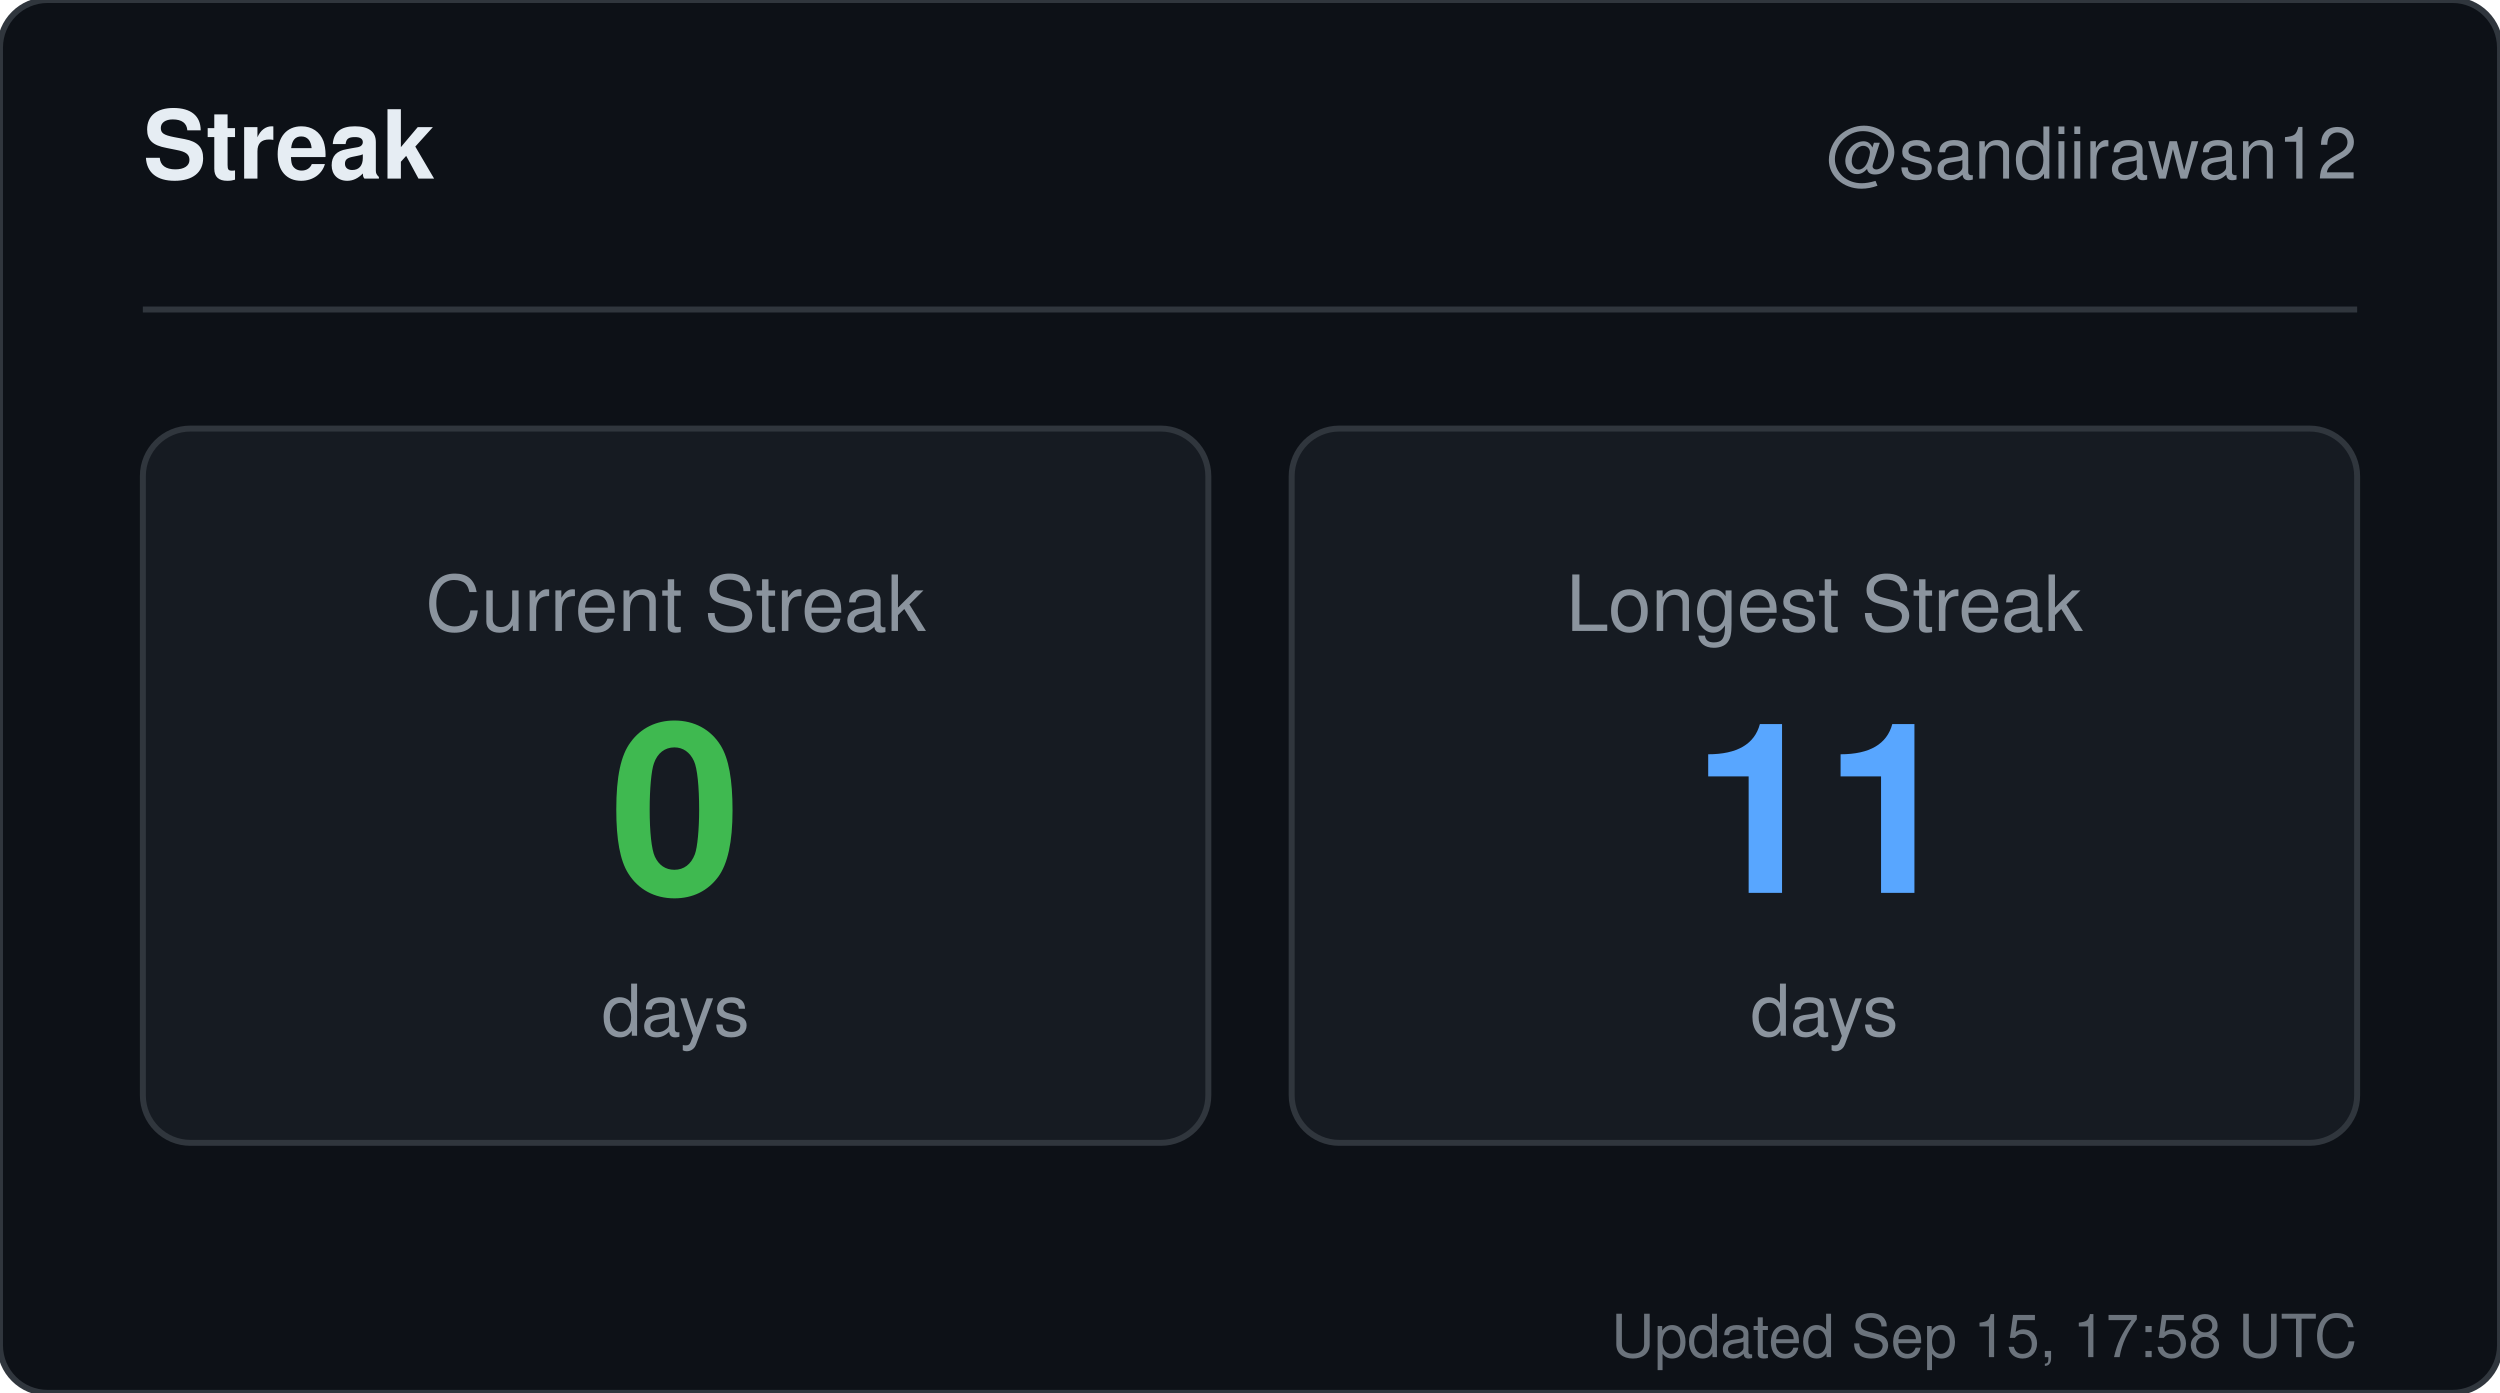
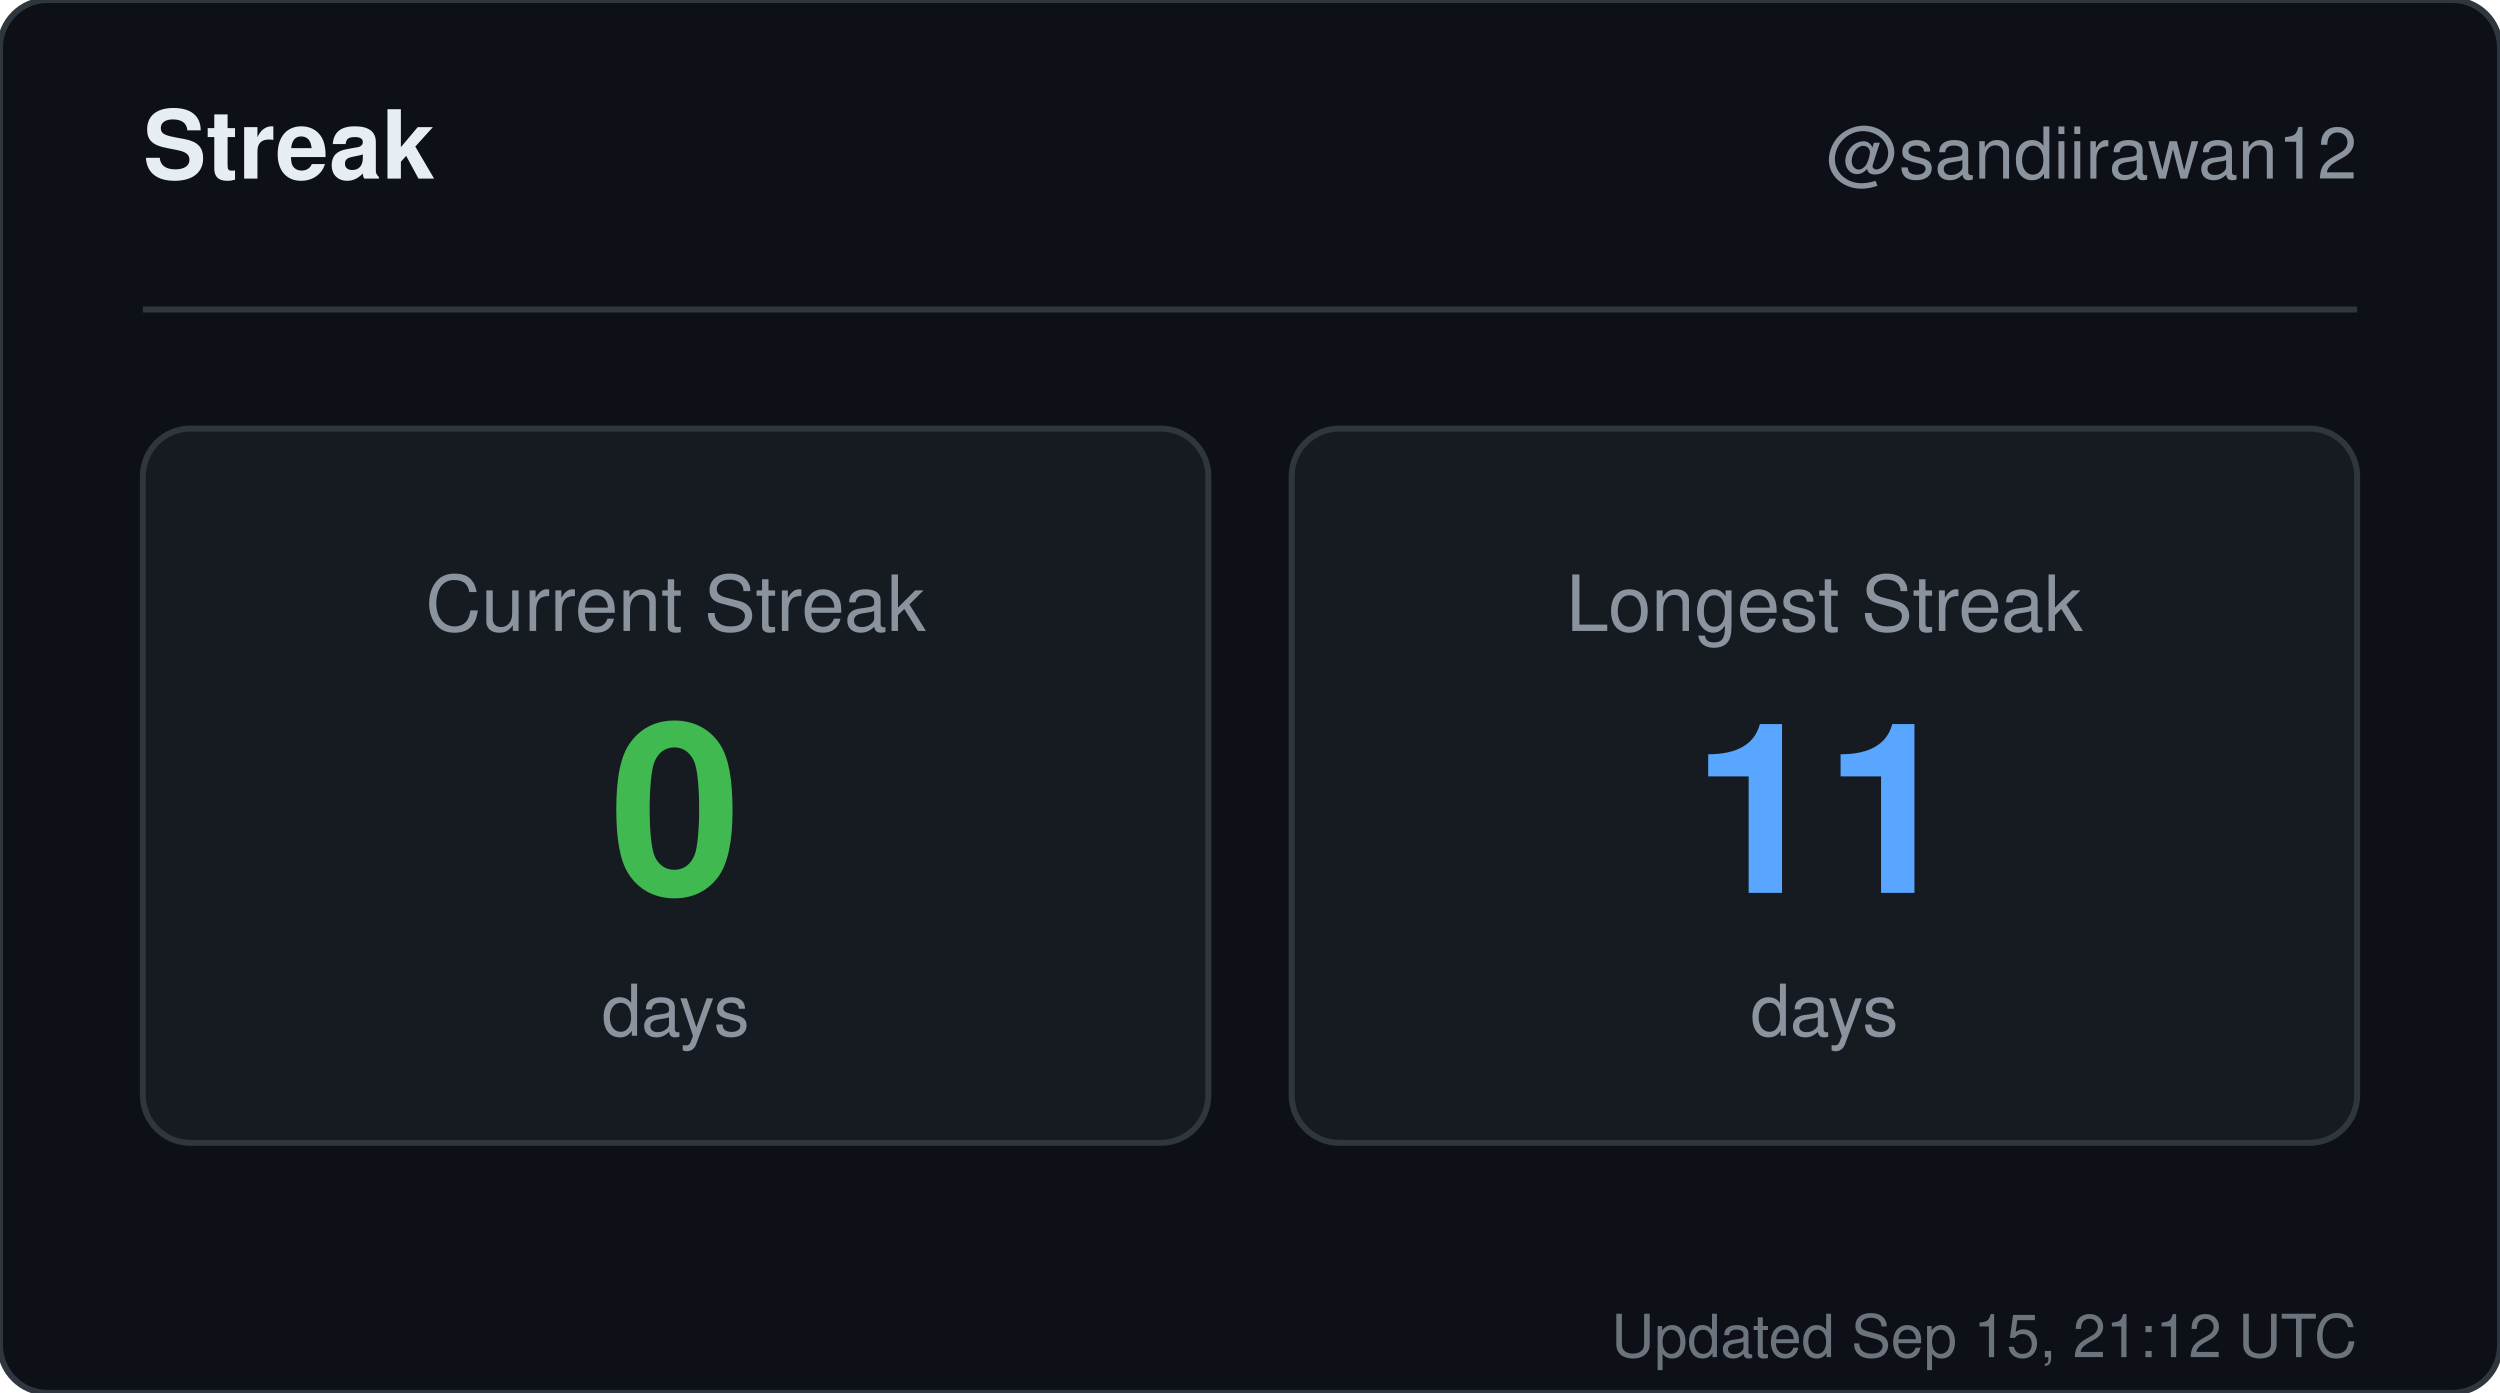
<svg xmlns="http://www.w3.org/2000/svg" width="420" height="234" viewBox="0 0 420 234" role="img" aria-label="Streak for sandiirawan12">
  <rect width="420" height="234" rx="8" fill="#0d1117" stroke="#30363d" />
  <g font-family="-apple-system, BlinkMacSystemFont, Segoe UI, Helvetica, Arial, sans-serif">
    <text x="24" y="30" fill="#e6edf3" font-size="16" font-weight="700">Streak</text>
    <text x="396" y="30" fill="#8b949e" font-size="12" text-anchor="end">@sandiirawan12</text>
    <line x1="24" y1="52" x2="396" y2="52" stroke="#30363d" />
    <rect x="24" y="72" width="179" height="120" rx="8" fill="#161b22" stroke="#30363d" />
    <text x="113.5" y="106" fill="#8b949e" font-size="13" text-anchor="middle">Current Streak</text>
    <text x="113.5" y="150" fill="#3fb950" font-size="40" font-weight="700" text-anchor="middle">0</text>
    <text x="113.5" y="174" fill="#8b949e" font-size="12" text-anchor="middle">days</text>
    <rect x="217" y="72" width="179" height="120" rx="8" fill="#161b22" stroke="#30363d" />
    <text x="306.5" y="106" fill="#8b949e" font-size="13" text-anchor="middle">Longest Streak</text>
    <text x="306.5" y="150" fill="#58a6ff" font-size="40" font-weight="700" text-anchor="middle">11</text>
    <text x="306.5" y="174" fill="#8b949e" font-size="12" text-anchor="middle">days</text>
-     <text x="396" y="228" fill="#8b949e" font-size="10" text-anchor="end" opacity="0.75">Updated Sep 15, 17:58 UTC</text>
+     <text x="396" y="228" fill="#8b949e" font-size="10" text-anchor="end" opacity="0.75">Updated Sep 15, 21:12 UTC</text>
  </g>
</svg>
